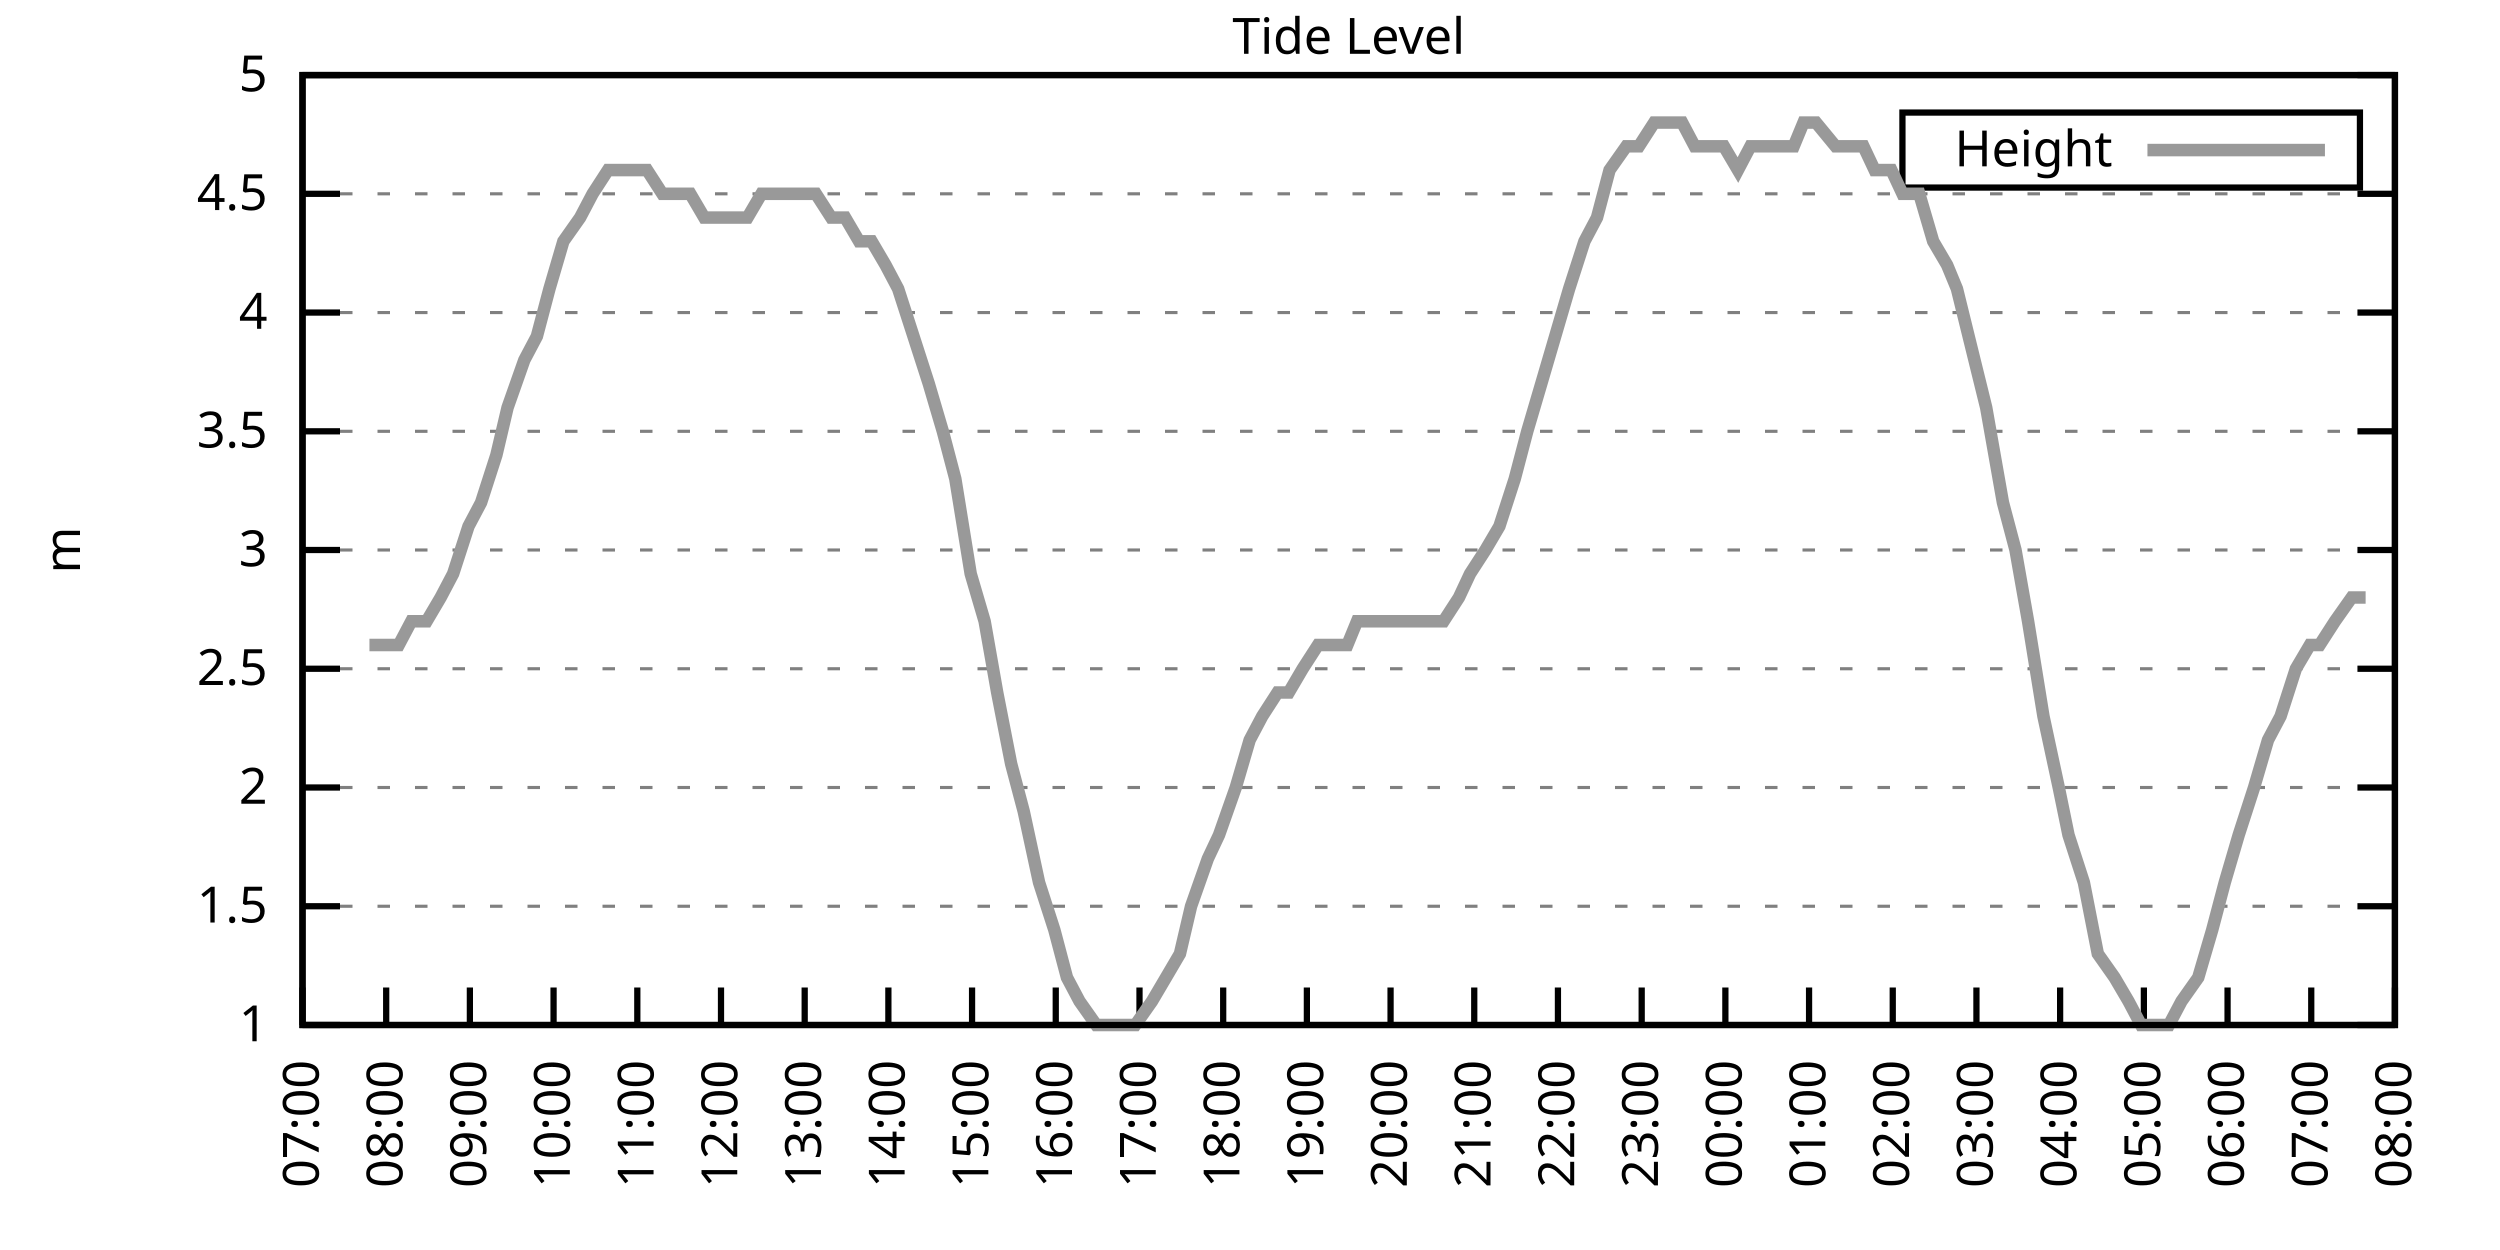
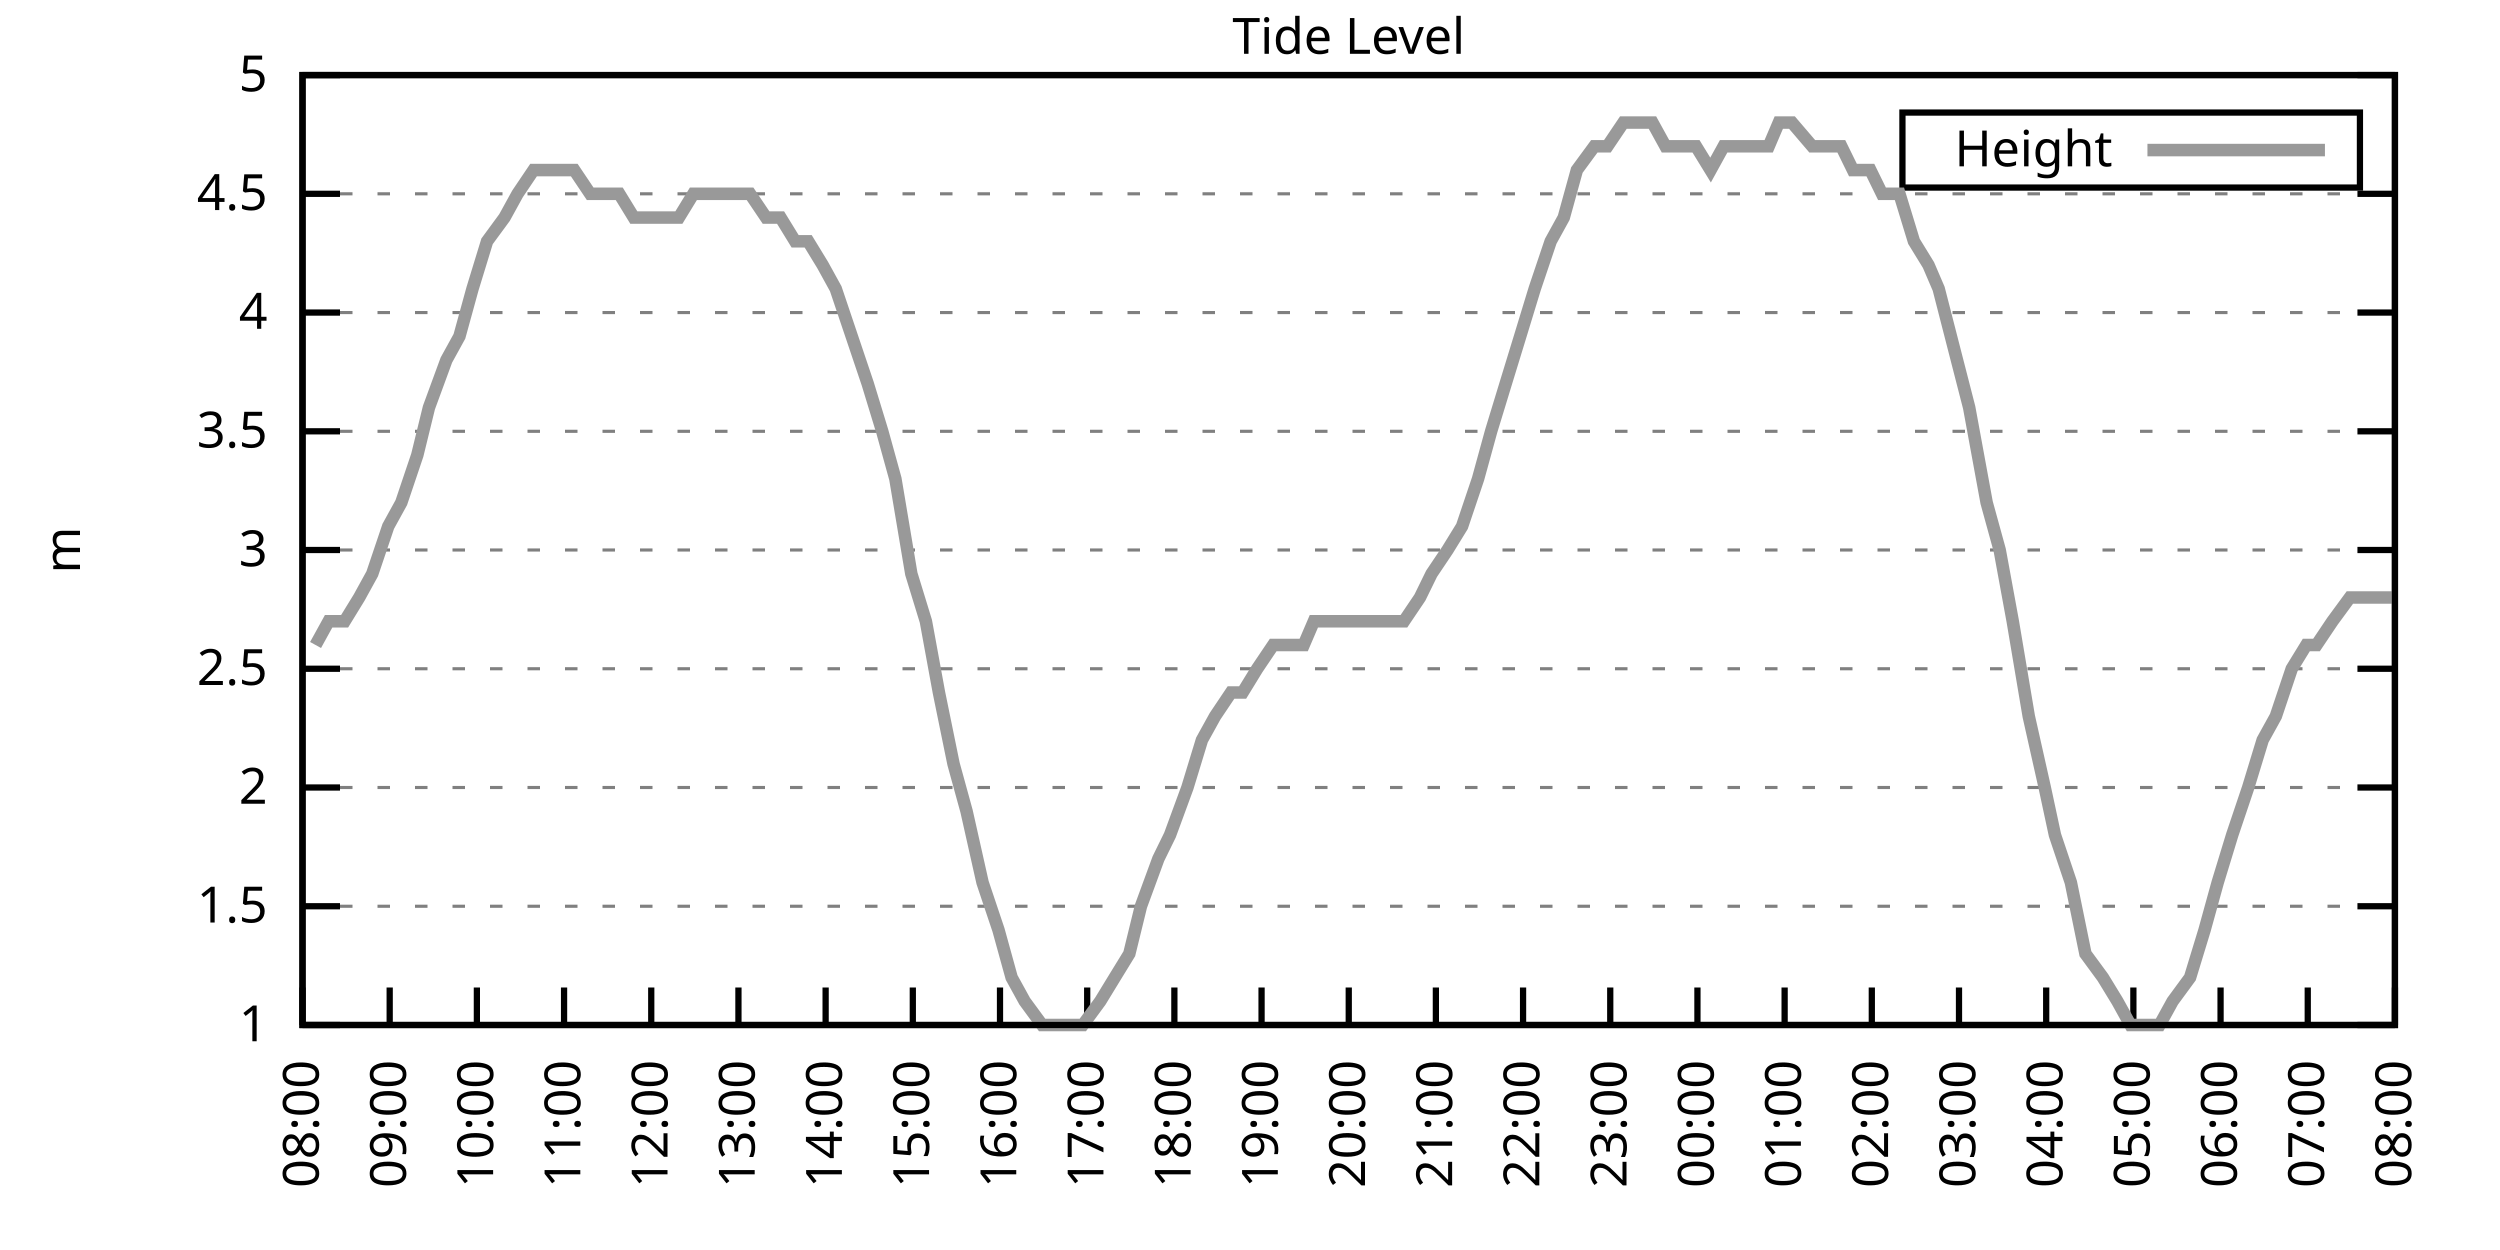
<svg xmlns="http://www.w3.org/2000/svg" xmlns:xlink="http://www.w3.org/1999/xlink" width="400" height="200" viewBox="0 0 400 200">
  <g id="gnuplot_canvas">
    <rect x="0" y="0" width="400" height="200" fill="none" />
    <defs>
      <circle id="gpDot" r="0.5" stroke-width="0.5" stroke="currentColor" />
      <path id="gpPt0" stroke-width="0.333" stroke="currentColor" d="M-1,0 h2 M0,-1 v2" />
      <path id="gpPt1" stroke-width="0.333" stroke="currentColor" d="M-1,-1 L1,1 M1,-1 L-1,1" />
      <path id="gpPt2" stroke-width="0.333" stroke="currentColor" d="M-1,0 L1,0 M0,-1 L0,1 M-1,-1 L1,1 M-1,1 L1,-1" />
      <rect id="gpPt3" stroke-width="0.333" stroke="currentColor" x="-1" y="-1" width="2" height="2" />
      <rect id="gpPt4" stroke-width="0.333" stroke="currentColor" fill="currentColor" x="-1" y="-1" width="2" height="2" />
      <circle id="gpPt5" stroke-width="0.333" stroke="currentColor" cx="0" cy="0" r="1" />
      <use xlink:href="#gpPt5" id="gpPt6" fill="currentColor" stroke="none" />
      <path id="gpPt7" stroke-width="0.333" stroke="currentColor" d="M0,-1.33 L-1.33,0.67 L1.33,0.67 z" />
      <use xlink:href="#gpPt7" id="gpPt8" fill="currentColor" stroke="none" />
      <use xlink:href="#gpPt7" id="gpPt9" stroke="currentColor" transform="rotate(180)" />
      <use xlink:href="#gpPt9" id="gpPt10" fill="currentColor" stroke="none" />
      <use xlink:href="#gpPt3" id="gpPt11" stroke="currentColor" transform="rotate(45)" />
      <use xlink:href="#gpPt11" id="gpPt12" fill="currentColor" stroke="none" />
      <path id="gpPt13" stroke-width="0.333" stroke="currentColor" d="M0,1.330 L1.265,0.411 L0.782,-1.067 L-0.782,-1.076 L-1.265,0.411 z" />
      <use xlink:href="#gpPt13" id="gpPt14" fill="currentColor" stroke="none" />
      <filter id="textbox" filterUnits="objectBoundingBox" x="0" y="0" height="1" width="1">
        <feFlood flood-color="white" flood-opacity="1" result="bgnd" />
        <feComposite in="SourceGraphic" in2="bgnd" operator="atop" />
      </filter>
      <filter id="greybox" filterUnits="objectBoundingBox" x="0" y="0" height="1" width="1">
        <feFlood flood-color="lightgrey" flood-opacity="1" result="grey" />
        <feComposite in="SourceGraphic" in2="grey" operator="atop" />
      </filter>
    </defs>
    <g fill="none" color="white" stroke="currentColor" stroke-width="1.00" stroke-linecap="butt" stroke-linejoin="miter">
</g>
    <g fill="none" color="black" stroke="currentColor" stroke-width="1.00" stroke-linecap="butt" stroke-linejoin="miter">
      <g stroke="none" shape-rendering="crispEdges">
        <polygon fill="rgb(255, 255, 255)" points="48.40,164.00 383.18,164.00 383.18,12.02 48.40,12.02 " />
      </g>
    </g>
    <g fill="none" color="black" stroke="currentColor" stroke-width="1.00" stroke-linecap="butt" stroke-linejoin="miter">
</g>
    <g fill="none" color="black" stroke="black" stroke-width="0.50" stroke-linecap="butt" stroke-linejoin="miter">
</g>
    <g fill="none" color="gray" stroke="currentColor" stroke-width="0.50" stroke-linecap="butt" stroke-linejoin="miter">
      <path stroke="gray" stroke-dasharray="2,4" class="gridline" d="M48.40,164.00 L383.19,164.00  " />
    </g>
    <g fill="none" color="gray" stroke="gray" stroke-width="1.00" stroke-linecap="butt" stroke-linejoin="miter">
</g>
    <g fill="none" color="black" stroke="currentColor" stroke-width="1.00" stroke-linecap="butt" stroke-linejoin="miter">
      <path stroke="black" d="M48.40,164.00 L54.40,164.00 M383.19,164.00 L377.19,164.00  " />
      <g transform="translate(42.80,166.60)" stroke="none" fill="black" font-family="Sans" font-size="8.00" text-anchor="end">
        <text>
          <tspan font-family="Sans"> 1</tspan>
        </text>
      </g>
    </g>
    <g fill="none" color="black" stroke="currentColor" stroke-width="1.00" stroke-linecap="butt" stroke-linejoin="miter">
</g>
    <g fill="none" color="black" stroke="black" stroke-width="0.50" stroke-linecap="butt" stroke-linejoin="miter">
</g>
    <g fill="none" color="gray" stroke="currentColor" stroke-width="0.50" stroke-linecap="butt" stroke-linejoin="miter">
      <path stroke="gray" stroke-dasharray="2,4" class="gridline" d="M48.40,145.00 L383.19,145.00  " />
    </g>
    <g fill="none" color="gray" stroke="gray" stroke-width="1.00" stroke-linecap="butt" stroke-linejoin="miter">
</g>
    <g fill="none" color="black" stroke="currentColor" stroke-width="1.00" stroke-linecap="butt" stroke-linejoin="miter">
      <path stroke="black" d="M48.40,145.00 L54.40,145.00 M383.19,145.00 L377.19,145.00  " />
      <g transform="translate(42.80,147.60)" stroke="none" fill="black" font-family="Sans" font-size="8.00" text-anchor="end">
        <text>
          <tspan font-family="Sans"> 1.5</tspan>
        </text>
      </g>
    </g>
    <g fill="none" color="black" stroke="currentColor" stroke-width="1.00" stroke-linecap="butt" stroke-linejoin="miter">
</g>
    <g fill="none" color="black" stroke="black" stroke-width="0.50" stroke-linecap="butt" stroke-linejoin="miter">
</g>
    <g fill="none" color="gray" stroke="currentColor" stroke-width="0.50" stroke-linecap="butt" stroke-linejoin="miter">
      <path stroke="gray" stroke-dasharray="2,4" class="gridline" d="M48.40,126.00 L383.19,126.00  " />
    </g>
    <g fill="none" color="gray" stroke="gray" stroke-width="1.00" stroke-linecap="butt" stroke-linejoin="miter">
</g>
    <g fill="none" color="black" stroke="currentColor" stroke-width="1.00" stroke-linecap="butt" stroke-linejoin="miter">
      <path stroke="black" d="M48.40,126.00 L54.40,126.00 M383.19,126.00 L377.19,126.00  " />
      <g transform="translate(42.80,128.60)" stroke="none" fill="black" font-family="Sans" font-size="8.00" text-anchor="end">
        <text>
          <tspan font-family="Sans"> 2</tspan>
        </text>
      </g>
    </g>
    <g fill="none" color="black" stroke="currentColor" stroke-width="1.00" stroke-linecap="butt" stroke-linejoin="miter">
</g>
    <g fill="none" color="black" stroke="black" stroke-width="0.50" stroke-linecap="butt" stroke-linejoin="miter">
</g>
    <g fill="none" color="gray" stroke="currentColor" stroke-width="0.50" stroke-linecap="butt" stroke-linejoin="miter">
      <path stroke="gray" stroke-dasharray="2,4" class="gridline" d="M48.40,107.00 L383.19,107.00  " />
    </g>
    <g fill="none" color="gray" stroke="gray" stroke-width="1.00" stroke-linecap="butt" stroke-linejoin="miter">
</g>
    <g fill="none" color="black" stroke="currentColor" stroke-width="1.00" stroke-linecap="butt" stroke-linejoin="miter">
      <path stroke="black" d="M48.40,107.00 L54.40,107.00 M383.19,107.00 L377.19,107.00  " />
      <g transform="translate(42.80,109.60)" stroke="none" fill="black" font-family="Sans" font-size="8.00" text-anchor="end">
        <text>
          <tspan font-family="Sans"> 2.5</tspan>
        </text>
      </g>
    </g>
    <g fill="none" color="black" stroke="currentColor" stroke-width="1.00" stroke-linecap="butt" stroke-linejoin="miter">
</g>
    <g fill="none" color="black" stroke="black" stroke-width="0.50" stroke-linecap="butt" stroke-linejoin="miter">
</g>
    <g fill="none" color="gray" stroke="currentColor" stroke-width="0.50" stroke-linecap="butt" stroke-linejoin="miter">
      <path stroke="gray" stroke-dasharray="2,4" class="gridline" d="M48.40,88.00 L383.19,88.00  " />
    </g>
    <g fill="none" color="gray" stroke="gray" stroke-width="1.00" stroke-linecap="butt" stroke-linejoin="miter">
</g>
    <g fill="none" color="black" stroke="currentColor" stroke-width="1.00" stroke-linecap="butt" stroke-linejoin="miter">
      <path stroke="black" d="M48.40,88.00 L54.40,88.00 M383.19,88.00 L377.19,88.00  " />
      <g transform="translate(42.80,90.60)" stroke="none" fill="black" font-family="Sans" font-size="8.00" text-anchor="end">
        <text>
          <tspan font-family="Sans"> 3</tspan>
        </text>
      </g>
    </g>
    <g fill="none" color="black" stroke="currentColor" stroke-width="1.00" stroke-linecap="butt" stroke-linejoin="miter">
</g>
    <g fill="none" color="black" stroke="black" stroke-width="0.50" stroke-linecap="butt" stroke-linejoin="miter">
</g>
    <g fill="none" color="gray" stroke="currentColor" stroke-width="0.50" stroke-linecap="butt" stroke-linejoin="miter">
      <path stroke="gray" stroke-dasharray="2,4" class="gridline" d="M48.40,69.01 L383.19,69.01  " />
    </g>
    <g fill="none" color="gray" stroke="gray" stroke-width="1.00" stroke-linecap="butt" stroke-linejoin="miter">
</g>
    <g fill="none" color="black" stroke="currentColor" stroke-width="1.00" stroke-linecap="butt" stroke-linejoin="miter">
      <path stroke="black" d="M48.40,69.01 L54.40,69.01 M383.19,69.01 L377.19,69.01  " />
      <g transform="translate(42.80,71.61)" stroke="none" fill="black" font-family="Sans" font-size="8.00" text-anchor="end">
        <text>
          <tspan font-family="Sans"> 3.5</tspan>
        </text>
      </g>
    </g>
    <g fill="none" color="black" stroke="currentColor" stroke-width="1.00" stroke-linecap="butt" stroke-linejoin="miter">
</g>
    <g fill="none" color="black" stroke="black" stroke-width="0.50" stroke-linecap="butt" stroke-linejoin="miter">
</g>
    <g fill="none" color="gray" stroke="currentColor" stroke-width="0.50" stroke-linecap="butt" stroke-linejoin="miter">
      <path stroke="gray" stroke-dasharray="2,4" class="gridline" d="M48.40,50.01 L383.19,50.01  " />
    </g>
    <g fill="none" color="gray" stroke="gray" stroke-width="1.00" stroke-linecap="butt" stroke-linejoin="miter">
</g>
    <g fill="none" color="black" stroke="currentColor" stroke-width="1.00" stroke-linecap="butt" stroke-linejoin="miter">
      <path stroke="black" d="M48.40,50.01 L54.40,50.01 M383.19,50.01 L377.19,50.01  " />
      <g transform="translate(42.80,52.61)" stroke="none" fill="black" font-family="Sans" font-size="8.00" text-anchor="end">
        <text>
          <tspan font-family="Sans"> 4</tspan>
        </text>
      </g>
    </g>
    <g fill="none" color="black" stroke="currentColor" stroke-width="1.00" stroke-linecap="butt" stroke-linejoin="miter">
</g>
    <g fill="none" color="black" stroke="black" stroke-width="0.50" stroke-linecap="butt" stroke-linejoin="miter">
</g>
    <g fill="none" color="gray" stroke="currentColor" stroke-width="0.50" stroke-linecap="butt" stroke-linejoin="miter">
      <path stroke="gray" stroke-dasharray="2,4" class="gridline" d="M48.40,31.01 L383.19,31.01  " />
    </g>
    <g fill="none" color="gray" stroke="gray" stroke-width="1.00" stroke-linecap="butt" stroke-linejoin="miter">
</g>
    <g fill="none" color="black" stroke="currentColor" stroke-width="1.00" stroke-linecap="butt" stroke-linejoin="miter">
      <path stroke="black" d="M48.40,31.01 L54.40,31.01 M383.19,31.01 L377.19,31.01  " />
      <g transform="translate(42.80,33.61)" stroke="none" fill="black" font-family="Sans" font-size="8.00" text-anchor="end">
        <text>
          <tspan font-family="Sans"> 4.5</tspan>
        </text>
      </g>
    </g>
    <g fill="none" color="black" stroke="currentColor" stroke-width="1.00" stroke-linecap="butt" stroke-linejoin="miter">
</g>
    <g fill="none" color="black" stroke="black" stroke-width="0.50" stroke-linecap="butt" stroke-linejoin="miter">
</g>
    <g fill="none" color="gray" stroke="currentColor" stroke-width="0.50" stroke-linecap="butt" stroke-linejoin="miter">
      <path stroke="gray" stroke-dasharray="2,4" class="gridline" d="M48.40,12.01 L383.19,12.01  " />
    </g>
    <g fill="none" color="gray" stroke="gray" stroke-width="1.00" stroke-linecap="butt" stroke-linejoin="miter">
</g>
    <g fill="none" color="black" stroke="currentColor" stroke-width="1.00" stroke-linecap="butt" stroke-linejoin="miter">
      <path stroke="black" d="M48.40,12.01 L54.40,12.01 M383.19,12.01 L377.19,12.01  " />
      <g transform="translate(42.80,14.61)" stroke="none" fill="black" font-family="Sans" font-size="8.00" text-anchor="end">
        <text>
          <tspan font-family="Sans"> 5</tspan>
        </text>
      </g>
    </g>
    <g fill="none" color="black" stroke="currentColor" stroke-width="1.00" stroke-linecap="butt" stroke-linejoin="miter">
      <path stroke="black" d="M48.40,164.00 L48.40,158.00  " />
      <g transform="translate(51.00,169.60) rotate(270.00)" stroke="none" fill="black" font-family="Sans" font-size="8.00" text-anchor="end">
        <text>
-           <tspan font-family="Sans">07:00</tspan>
-         </text>
-       </g>
-     </g>
-     <g fill="none" color="black" stroke="currentColor" stroke-width="1.00" stroke-linecap="butt" stroke-linejoin="miter">
-       <path stroke="black" d="M61.79,164.00 L61.79,158.00  " />
-       <g transform="translate(64.39,169.60) rotate(270.00)" stroke="none" fill="black" font-family="Sans" font-size="8.00" text-anchor="end">
-         <text>
          <tspan font-family="Sans">08:00</tspan>
        </text>
      </g>
    </g>
    <g fill="none" color="black" stroke="currentColor" stroke-width="1.00" stroke-linecap="butt" stroke-linejoin="miter">
-       <path stroke="black" d="M75.18,164.00 L75.18,158.00  " />
-       <g transform="translate(77.78,169.60) rotate(270.00)" stroke="none" fill="black" font-family="Sans" font-size="8.00" text-anchor="end">
+       <path stroke="black" d="M62.35,164.00 L62.35,158.00  " />
+       <g transform="translate(64.95,169.60) rotate(270.00)" stroke="none" fill="black" font-family="Sans" font-size="8.00" text-anchor="end">
        <text>
          <tspan font-family="Sans">09:00</tspan>
        </text>
      </g>
    </g>
    <g fill="none" color="black" stroke="currentColor" stroke-width="1.00" stroke-linecap="butt" stroke-linejoin="miter">
-       <path stroke="black" d="M88.57,164.00 L88.57,158.00  " />
-       <g transform="translate(91.17,169.60) rotate(270.00)" stroke="none" fill="black" font-family="Sans" font-size="8.00" text-anchor="end">
+       <path stroke="black" d="M76.30,164.00 L76.30,158.00  " />
+       <g transform="translate(78.90,169.60) rotate(270.00)" stroke="none" fill="black" font-family="Sans" font-size="8.00" text-anchor="end">
        <text>
          <tspan font-family="Sans">10:00</tspan>
        </text>
      </g>
    </g>
    <g fill="none" color="black" stroke="currentColor" stroke-width="1.00" stroke-linecap="butt" stroke-linejoin="miter">
-       <path stroke="black" d="M101.97,164.00 L101.97,158.00  " />
-       <g transform="translate(104.57,169.60) rotate(270.00)" stroke="none" fill="black" font-family="Sans" font-size="8.00" text-anchor="end">
+       <path stroke="black" d="M90.25,164.00 L90.25,158.00  " />
+       <g transform="translate(92.85,169.60) rotate(270.00)" stroke="none" fill="black" font-family="Sans" font-size="8.00" text-anchor="end">
        <text>
          <tspan font-family="Sans">11:00</tspan>
        </text>
      </g>
    </g>
    <g fill="none" color="black" stroke="currentColor" stroke-width="1.00" stroke-linecap="butt" stroke-linejoin="miter">
-       <path stroke="black" d="M115.36,164.00 L115.36,158.00  " />
-       <g transform="translate(117.96,169.60) rotate(270.00)" stroke="none" fill="black" font-family="Sans" font-size="8.00" text-anchor="end">
+       <path stroke="black" d="M104.20,164.00 L104.20,158.00  " />
+       <g transform="translate(106.80,169.60) rotate(270.00)" stroke="none" fill="black" font-family="Sans" font-size="8.00" text-anchor="end">
        <text>
          <tspan font-family="Sans">12:00</tspan>
        </text>
      </g>
    </g>
    <g fill="none" color="black" stroke="currentColor" stroke-width="1.00" stroke-linecap="butt" stroke-linejoin="miter">
-       <path stroke="black" d="M128.75,164.00 L128.75,158.00  " />
-       <g transform="translate(131.35,169.60) rotate(270.00)" stroke="none" fill="black" font-family="Sans" font-size="8.00" text-anchor="end">
+       <path stroke="black" d="M118.15,164.00 L118.15,158.00  " />
+       <g transform="translate(120.75,169.60) rotate(270.00)" stroke="none" fill="black" font-family="Sans" font-size="8.00" text-anchor="end">
        <text>
          <tspan font-family="Sans">13:00</tspan>
        </text>
      </g>
    </g>
    <g fill="none" color="black" stroke="currentColor" stroke-width="1.00" stroke-linecap="butt" stroke-linejoin="miter">
-       <path stroke="black" d="M142.14,164.00 L142.14,158.00  " />
-       <g transform="translate(144.74,169.60) rotate(270.00)" stroke="none" fill="black" font-family="Sans" font-size="8.00" text-anchor="end">
+       <path stroke="black" d="M132.10,164.00 L132.10,158.00  " />
+       <g transform="translate(134.70,169.60) rotate(270.00)" stroke="none" fill="black" font-family="Sans" font-size="8.00" text-anchor="end">
        <text>
          <tspan font-family="Sans">14:00</tspan>
        </text>
      </g>
    </g>
    <g fill="none" color="black" stroke="currentColor" stroke-width="1.00" stroke-linecap="butt" stroke-linejoin="miter">
-       <path stroke="black" d="M155.53,164.00 L155.53,158.00  " />
-       <g transform="translate(158.13,169.60) rotate(270.00)" stroke="none" fill="black" font-family="Sans" font-size="8.00" text-anchor="end">
+       <path stroke="black" d="M146.05,164.00 L146.05,158.00  " />
+       <g transform="translate(148.65,169.60) rotate(270.00)" stroke="none" fill="black" font-family="Sans" font-size="8.00" text-anchor="end">
        <text>
          <tspan font-family="Sans">15:00</tspan>
        </text>
      </g>
    </g>
    <g fill="none" color="black" stroke="currentColor" stroke-width="1.00" stroke-linecap="butt" stroke-linejoin="miter">
-       <path stroke="black" d="M168.92,164.00 L168.92,158.00  " />
-       <g transform="translate(171.52,169.60) rotate(270.00)" stroke="none" fill="black" font-family="Sans" font-size="8.00" text-anchor="end">
+       <path stroke="black" d="M160.00,164.00 L160.00,158.00  " />
+       <g transform="translate(162.60,169.60) rotate(270.00)" stroke="none" fill="black" font-family="Sans" font-size="8.00" text-anchor="end">
        <text>
          <tspan font-family="Sans">16:00</tspan>
        </text>
      </g>
    </g>
    <g fill="none" color="black" stroke="currentColor" stroke-width="1.00" stroke-linecap="butt" stroke-linejoin="miter">
-       <path stroke="black" d="M182.32,164.00 L182.32,158.00  " />
-       <g transform="translate(184.92,169.60) rotate(270.00)" stroke="none" fill="black" font-family="Sans" font-size="8.00" text-anchor="end">
+       <path stroke="black" d="M173.95,164.00 L173.95,158.00  " />
+       <g transform="translate(176.55,169.60) rotate(270.00)" stroke="none" fill="black" font-family="Sans" font-size="8.00" text-anchor="end">
        <text>
          <tspan font-family="Sans">17:00</tspan>
        </text>
      </g>
    </g>
    <g fill="none" color="black" stroke="currentColor" stroke-width="1.00" stroke-linecap="butt" stroke-linejoin="miter">
-       <path stroke="black" d="M195.71,164.00 L195.71,158.00  " />
-       <g transform="translate(198.31,169.60) rotate(270.00)" stroke="none" fill="black" font-family="Sans" font-size="8.00" text-anchor="end">
+       <path stroke="black" d="M187.90,164.00 L187.90,158.00  " />
+       <g transform="translate(190.50,169.60) rotate(270.00)" stroke="none" fill="black" font-family="Sans" font-size="8.00" text-anchor="end">
        <text>
          <tspan font-family="Sans">18:00</tspan>
        </text>
      </g>
    </g>
    <g fill="none" color="black" stroke="currentColor" stroke-width="1.00" stroke-linecap="butt" stroke-linejoin="miter">
-       <path stroke="black" d="M209.10,164.00 L209.10,158.00  " />
-       <g transform="translate(211.70,169.60) rotate(270.00)" stroke="none" fill="black" font-family="Sans" font-size="8.00" text-anchor="end">
+       <path stroke="black" d="M201.85,164.00 L201.85,158.00  " />
+       <g transform="translate(204.45,169.60) rotate(270.00)" stroke="none" fill="black" font-family="Sans" font-size="8.00" text-anchor="end">
        <text>
          <tspan font-family="Sans">19:00</tspan>
        </text>
      </g>
    </g>
    <g fill="none" color="black" stroke="currentColor" stroke-width="1.00" stroke-linecap="butt" stroke-linejoin="miter">
-       <path stroke="black" d="M222.49,164.00 L222.49,158.00  " />
-       <g transform="translate(225.09,169.60) rotate(270.00)" stroke="none" fill="black" font-family="Sans" font-size="8.00" text-anchor="end">
+       <path stroke="black" d="M215.80,164.00 L215.80,158.00  " />
+       <g transform="translate(218.40,169.60) rotate(270.00)" stroke="none" fill="black" font-family="Sans" font-size="8.00" text-anchor="end">
        <text>
          <tspan font-family="Sans">20:00</tspan>
        </text>
      </g>
    </g>
    <g fill="none" color="black" stroke="currentColor" stroke-width="1.00" stroke-linecap="butt" stroke-linejoin="miter">
-       <path stroke="black" d="M235.88,164.00 L235.88,158.00  " />
-       <g transform="translate(238.48,169.60) rotate(270.00)" stroke="none" fill="black" font-family="Sans" font-size="8.00" text-anchor="end">
+       <path stroke="black" d="M229.74,164.00 L229.74,158.00  " />
+       <g transform="translate(232.34,169.60) rotate(270.00)" stroke="none" fill="black" font-family="Sans" font-size="8.00" text-anchor="end">
        <text>
          <tspan font-family="Sans">21:00</tspan>
        </text>
      </g>
    </g>
    <g fill="none" color="black" stroke="currentColor" stroke-width="1.00" stroke-linecap="butt" stroke-linejoin="miter">
-       <path stroke="black" d="M249.27,164.00 L249.27,158.00  " />
-       <g transform="translate(251.87,169.60) rotate(270.00)" stroke="none" fill="black" font-family="Sans" font-size="8.00" text-anchor="end">
+       <path stroke="black" d="M243.69,164.00 L243.69,158.00  " />
+       <g transform="translate(246.29,169.60) rotate(270.00)" stroke="none" fill="black" font-family="Sans" font-size="8.00" text-anchor="end">
        <text>
          <tspan font-family="Sans">22:00</tspan>
        </text>
      </g>
    </g>
    <g fill="none" color="black" stroke="currentColor" stroke-width="1.00" stroke-linecap="butt" stroke-linejoin="miter">
-       <path stroke="black" d="M262.67,164.00 L262.67,158.00  " />
-       <g transform="translate(265.27,169.60) rotate(270.00)" stroke="none" fill="black" font-family="Sans" font-size="8.00" text-anchor="end">
+       <path stroke="black" d="M257.64,164.00 L257.64,158.00  " />
+       <g transform="translate(260.24,169.60) rotate(270.00)" stroke="none" fill="black" font-family="Sans" font-size="8.00" text-anchor="end">
        <text>
          <tspan font-family="Sans">23:00</tspan>
        </text>
      </g>
    </g>
    <g fill="none" color="black" stroke="currentColor" stroke-width="1.00" stroke-linecap="butt" stroke-linejoin="miter">
-       <path stroke="black" d="M276.06,164.00 L276.06,158.00  " />
-       <g transform="translate(278.66,169.60) rotate(270.00)" stroke="none" fill="black" font-family="Sans" font-size="8.00" text-anchor="end">
+       <path stroke="black" d="M271.59,164.00 L271.59,158.00  " />
+       <g transform="translate(274.19,169.60) rotate(270.00)" stroke="none" fill="black" font-family="Sans" font-size="8.00" text-anchor="end">
        <text>
          <tspan font-family="Sans">00:00</tspan>
        </text>
      </g>
    </g>
    <g fill="none" color="black" stroke="currentColor" stroke-width="1.00" stroke-linecap="butt" stroke-linejoin="miter">
-       <path stroke="black" d="M289.45,164.00 L289.45,158.00  " />
-       <g transform="translate(292.05,169.60) rotate(270.00)" stroke="none" fill="black" font-family="Sans" font-size="8.00" text-anchor="end">
+       <path stroke="black" d="M285.54,164.00 L285.54,158.00  " />
+       <g transform="translate(288.14,169.60) rotate(270.00)" stroke="none" fill="black" font-family="Sans" font-size="8.00" text-anchor="end">
        <text>
          <tspan font-family="Sans">01:00</tspan>
        </text>
      </g>
    </g>
    <g fill="none" color="black" stroke="currentColor" stroke-width="1.00" stroke-linecap="butt" stroke-linejoin="miter">
-       <path stroke="black" d="M302.84,164.00 L302.84,158.00  " />
-       <g transform="translate(305.44,169.60) rotate(270.00)" stroke="none" fill="black" font-family="Sans" font-size="8.00" text-anchor="end">
+       <path stroke="black" d="M299.49,164.00 L299.49,158.00  " />
+       <g transform="translate(302.09,169.60) rotate(270.00)" stroke="none" fill="black" font-family="Sans" font-size="8.00" text-anchor="end">
        <text>
          <tspan font-family="Sans">02:00</tspan>
        </text>
      </g>
    </g>
    <g fill="none" color="black" stroke="currentColor" stroke-width="1.00" stroke-linecap="butt" stroke-linejoin="miter">
-       <path stroke="black" d="M316.23,164.00 L316.23,158.00  " />
-       <g transform="translate(318.83,169.60) rotate(270.00)" stroke="none" fill="black" font-family="Sans" font-size="8.00" text-anchor="end">
+       <path stroke="black" d="M313.44,164.00 L313.44,158.00  " />
+       <g transform="translate(316.04,169.60) rotate(270.00)" stroke="none" fill="black" font-family="Sans" font-size="8.00" text-anchor="end">
        <text>
          <tspan font-family="Sans">03:00</tspan>
        </text>
      </g>
    </g>
    <g fill="none" color="black" stroke="currentColor" stroke-width="1.00" stroke-linecap="butt" stroke-linejoin="miter">
-       <path stroke="black" d="M329.62,164.00 L329.62,158.00  " />
-       <g transform="translate(332.22,169.60) rotate(270.00)" stroke="none" fill="black" font-family="Sans" font-size="8.00" text-anchor="end">
+       <path stroke="black" d="M327.39,164.00 L327.39,158.00  " />
+       <g transform="translate(329.99,169.60) rotate(270.00)" stroke="none" fill="black" font-family="Sans" font-size="8.00" text-anchor="end">
        <text>
          <tspan font-family="Sans">04:00</tspan>
        </text>
      </g>
    </g>
    <g fill="none" color="black" stroke="currentColor" stroke-width="1.00" stroke-linecap="butt" stroke-linejoin="miter">
-       <path stroke="black" d="M343.02,164.00 L343.02,158.00  " />
-       <g transform="translate(345.62,169.60) rotate(270.00)" stroke="none" fill="black" font-family="Sans" font-size="8.00" text-anchor="end">
+       <path stroke="black" d="M341.34,164.00 L341.34,158.00  " />
+       <g transform="translate(343.94,169.60) rotate(270.00)" stroke="none" fill="black" font-family="Sans" font-size="8.00" text-anchor="end">
        <text>
          <tspan font-family="Sans">05:00</tspan>
        </text>
      </g>
    </g>
    <g fill="none" color="black" stroke="currentColor" stroke-width="1.00" stroke-linecap="butt" stroke-linejoin="miter">
-       <path stroke="black" d="M356.41,164.00 L356.41,158.00  " />
-       <g transform="translate(359.01,169.60) rotate(270.00)" stroke="none" fill="black" font-family="Sans" font-size="8.00" text-anchor="end">
+       <path stroke="black" d="M355.29,164.00 L355.29,158.00  " />
+       <g transform="translate(357.89,169.60) rotate(270.00)" stroke="none" fill="black" font-family="Sans" font-size="8.00" text-anchor="end">
        <text>
          <tspan font-family="Sans">06:00</tspan>
        </text>
      </g>
    </g>
    <g fill="none" color="black" stroke="currentColor" stroke-width="1.00" stroke-linecap="butt" stroke-linejoin="miter">
-       <path stroke="black" d="M369.80,164.00 L369.80,158.00  " />
-       <g transform="translate(372.40,169.60) rotate(270.00)" stroke="none" fill="black" font-family="Sans" font-size="8.00" text-anchor="end">
+       <path stroke="black" d="M369.24,164.00 L369.24,158.00  " />
+       <g transform="translate(371.84,169.60) rotate(270.00)" stroke="none" fill="black" font-family="Sans" font-size="8.00" text-anchor="end">
        <text>
          <tspan font-family="Sans">07:00</tspan>
        </text>
      </g>
    </g>
    <g fill="none" color="black" stroke="currentColor" stroke-width="1.00" stroke-linecap="butt" stroke-linejoin="miter">
      <path stroke="black" d="M383.19,164.00 L383.19,158.00  " />
      <g transform="translate(385.79,169.60) rotate(270.00)" stroke="none" fill="black" font-family="Sans" font-size="8.00" text-anchor="end">
        <text>
          <tspan font-family="Sans">08:00</tspan>
        </text>
      </g>
    </g>
    <g fill="none" color="black" stroke="currentColor" stroke-width="1.00" stroke-linecap="butt" stroke-linejoin="miter">
</g>
    <g fill="none" color="black" stroke="currentColor" stroke-width="1.00" stroke-linecap="butt" stroke-linejoin="miter">
      <path stroke="black" d="M48.40,12.01 L48.40,164.00 L383.19,164.00 L383.19,12.01 L48.40,12.01 Z  " />
    </g>
    <g fill="none" color="black" stroke="currentColor" stroke-width="1.00" stroke-linecap="butt" stroke-linejoin="miter">
</g>
    <g fill="none" color="black" stroke="currentColor" stroke-width="1.00" stroke-linecap="butt" stroke-linejoin="miter">
      <path stroke="black" d="M304.39,30.01 L304.39,18.01 L377.59,18.01 L377.59,30.01 L304.39,30.01 Z  " />
    </g>
    <g id="Tide_level_plot_1">
      <g fill="none" color="white" stroke="black" stroke-width="2.00" stroke-linecap="butt" stroke-linejoin="miter">
</g>
      <g fill="none" color="black" stroke="currentColor" stroke-width="2.00" stroke-linecap="butt" stroke-linejoin="miter">
        <g transform="translate(337.99,26.61)" stroke="none" fill="black" font-family="Sans" font-size="8.00" text-anchor="end">
          <text>
            <tspan font-family="Sans">Height</tspan>
          </text>
        </g>
      </g>
      <g fill="none" color="black" stroke="currentColor" stroke-width="2.00" stroke-linecap="butt" stroke-linejoin="miter">
-         <path stroke="rgb(153, 153, 153)" d="M343.59,24.01 L371.99,24.01 M59.11,103.20 L61.57,103.20 L63.80,103.20 L65.81,99.40 L68.26,99.40 L70.50,95.60   L72.50,91.80 L74.96,84.21 L76.97,80.41 L79.42,72.81 L81.21,65.21 L83.89,57.61 L85.90,53.81 L87.91,46.21   L90.14,38.61 L92.82,34.81 L94.82,31.01 L97.28,27.21 L99.51,27.21 L101.30,27.21 L103.53,27.21 L105.98,31.01   L108.44,31.01 L110.45,31.01 L112.68,34.81 L119.60,34.81 L121.83,31.01 L124.06,31.01 L126.29,31.01 L128.30,31.01   L130.54,31.01 L132.99,34.81 L135.22,34.81 L137.45,38.61 L139.46,38.61 L141.69,42.41 L143.70,46.21 L146.16,53.81   L148.61,61.41 L150.85,69.01 L152.85,76.61 L155.31,91.80 L157.54,99.40 L159.55,110.80 L161.78,122.20 L163.79,129.80   L166.25,141.20 L168.70,148.80 L170.71,156.40 L172.72,160.20 L175.40,164.00 L177.63,164.00 L179.41,164.00 L181.65,164.00   L184.32,160.20 L186.56,156.40 L188.79,152.60 L190.57,145.00 L193.25,137.40 L195.04,133.60 L197.72,126.00 L199.95,118.40   L201.96,114.60 L204.41,110.80 L206.20,110.80 L208.43,107.00 L210.88,103.20 L213.34,103.20 L215.57,103.20 L217.13,99.40   L219.81,99.40 L222.27,99.40 L224.50,99.40 L226.51,99.40 L228.96,99.40 L230.97,99.40 L233.43,95.60 L235.21,91.80   L237.67,88.00 L239.90,84.21 L242.36,76.61 L244.36,69.01 L246.60,61.41 L248.83,53.81 L251.06,46.21 L253.51,38.61   L255.52,34.81 L257.53,27.21 L260.21,23.41 L262.22,23.41 L264.67,19.61 L266.68,19.61 L269.14,19.61 L271.15,23.41   L273.60,23.41 L275.83,23.41 L278.07,27.21 L280.07,23.41 L282.31,23.41 L284.54,23.41 L286.99,23.41 L288.56,19.61   L290.56,19.61 L293.69,23.41 L295.48,23.41 L298.15,23.41 L299.94,27.21 L302.62,27.21 L304.40,31.01 L307.08,31.01   L309.31,38.61 L311.54,42.41 L313.11,46.21 L317.79,65.21 L320.47,80.41 L322.48,88.00 L324.49,99.40 L326.95,114.60   L329.40,126.00 L330.96,133.60 L333.42,141.20 L335.65,152.60 L338.33,156.40 L340.56,160.20 L342.57,164.00 L345.02,164.00   L347.03,164.00 L349.04,160.20 L351.72,156.40 L353.95,148.80 L355.96,141.20 L358.19,133.60 L360.65,126.00 L362.88,118.40   L364.89,114.60 L367.34,107.00 L369.58,103.20 L371.14,103.20 L373.59,99.40 L376.27,95.60 L378.50,95.60  " />
+         <path stroke="rgb(153, 153, 153)" d="M343.59,24.01 L371.99,24.01 M50.49,103.20 L52.58,99.40 L55.14,99.40 L57.47,95.60 L59.56,91.80 L62.12,84.21   L64.21,80.41 L66.77,72.81 L68.63,65.21 L71.42,57.61 L73.51,53.81 L75.60,46.21 L77.93,38.61 L80.72,34.81   L82.81,31.01 L85.37,27.21 L87.69,27.21 L89.55,27.21 L91.88,27.21 L94.43,31.01 L96.99,31.01 L99.08,31.01   L101.41,34.81 L108.62,34.81 L110.94,31.01 L113.27,31.01 L115.59,31.01 L117.68,31.01 L120.01,31.01 L122.57,34.81   L124.89,34.81 L127.22,38.61 L129.31,38.61 L131.63,42.41 L133.72,46.21 L136.28,53.81 L138.84,61.41 L141.16,69.01   L143.26,76.61 L145.81,91.80 L148.14,99.40 L150.23,110.80 L152.56,122.20 L154.65,129.80 L157.21,141.20 L159.76,148.80   L161.86,156.40 L163.95,160.20 L166.74,164.00 L169.06,164.00 L170.92,164.00 L173.25,164.00 L176.04,160.20 L178.36,156.40   L180.69,152.60 L182.55,145.00 L185.34,137.40 L187.20,133.60 L189.99,126.00 L192.31,118.40 L194.41,114.60 L196.96,110.80   L198.82,110.80 L201.15,107.00 L203.71,103.20 L206.26,103.20 L208.59,103.20 L210.22,99.40 L213.01,99.40 L215.56,99.40   L217.89,99.40 L219.98,99.40 L222.54,99.40 L224.63,99.40 L227.19,95.60 L229.05,91.80 L231.60,88.00 L233.93,84.21   L236.49,76.61 L238.58,69.01 L240.90,61.41 L243.23,53.81 L245.55,46.21 L248.11,38.61 L250.20,34.81 L252.30,27.21   L255.09,23.41 L257.18,23.41 L259.74,19.61 L261.83,19.61 L264.39,19.61 L266.48,23.41 L269.04,23.41 L271.36,23.41   L273.69,27.21 L275.78,23.41 L278.10,23.41 L280.43,23.41 L282.99,23.41 L284.61,19.61 L286.71,19.61 L289.96,23.41   L291.82,23.41 L294.61,23.41 L296.47,27.21 L299.26,27.21 L301.12,31.01 L303.91,31.01 L306.23,38.61 L308.56,42.41   L310.19,46.21 L315.07,65.21 L317.86,80.41 L319.95,88.00 L322.04,99.40 L324.60,114.60 L327.16,126.00 L328.79,133.60   L331.34,141.20 L333.67,152.60 L336.46,156.40 L338.78,160.20 L340.88,164.00 L343.43,164.00 L345.53,164.00 L347.62,160.20   L350.41,156.40 L352.73,148.80 L354.83,141.20 L357.15,133.60 L359.71,126.00 L362.03,118.40 L364.13,114.60 L366.68,107.00   L369.01,103.20 L370.64,103.20 L373.19,99.40 L375.98,95.60 L378.31,95.60 L380.63,95.60 L382.96,95.60  " />
      </g>
    </g>
    <g fill="none" color="black" stroke="currentColor" stroke-width="2.00" stroke-linecap="butt" stroke-linejoin="miter">
</g>
    <g fill="none" color="black" stroke="black" stroke-width="1.00" stroke-linecap="butt" stroke-linejoin="miter">
</g>
    <g fill="none" color="black" stroke="currentColor" stroke-width="1.00" stroke-linecap="butt" stroke-linejoin="miter">
      <path stroke="black" d="M48.40,12.01 L48.40,164.00 L383.19,164.00 L383.19,12.01 L48.40,12.01 Z  " />
      <g transform="translate(12.80,88.01) rotate(270.00)" stroke="none" fill="black" font-family="Sans" font-size="8.00" text-anchor="middle">
        <text>
          <tspan font-family="Sans">m</tspan>
        </text>
      </g>
    </g>
    <g fill="none" color="black" stroke="currentColor" stroke-width="1.00" stroke-linecap="butt" stroke-linejoin="miter">
</g>
    <g fill="none" color="black" stroke="currentColor" stroke-width="1.00" stroke-linecap="butt" stroke-linejoin="miter">
      <g transform="translate(215.79,8.61)" stroke="none" fill="black" font-family="Sans" font-size="8.00" text-anchor="middle">
        <text>
          <tspan font-family="Sans">Tide Level</tspan>
        </text>
      </g>
    </g>
    <g fill="none" color="black" stroke="currentColor" stroke-width="1.00" stroke-linecap="butt" stroke-linejoin="miter">
</g>
  </g>
</svg>
